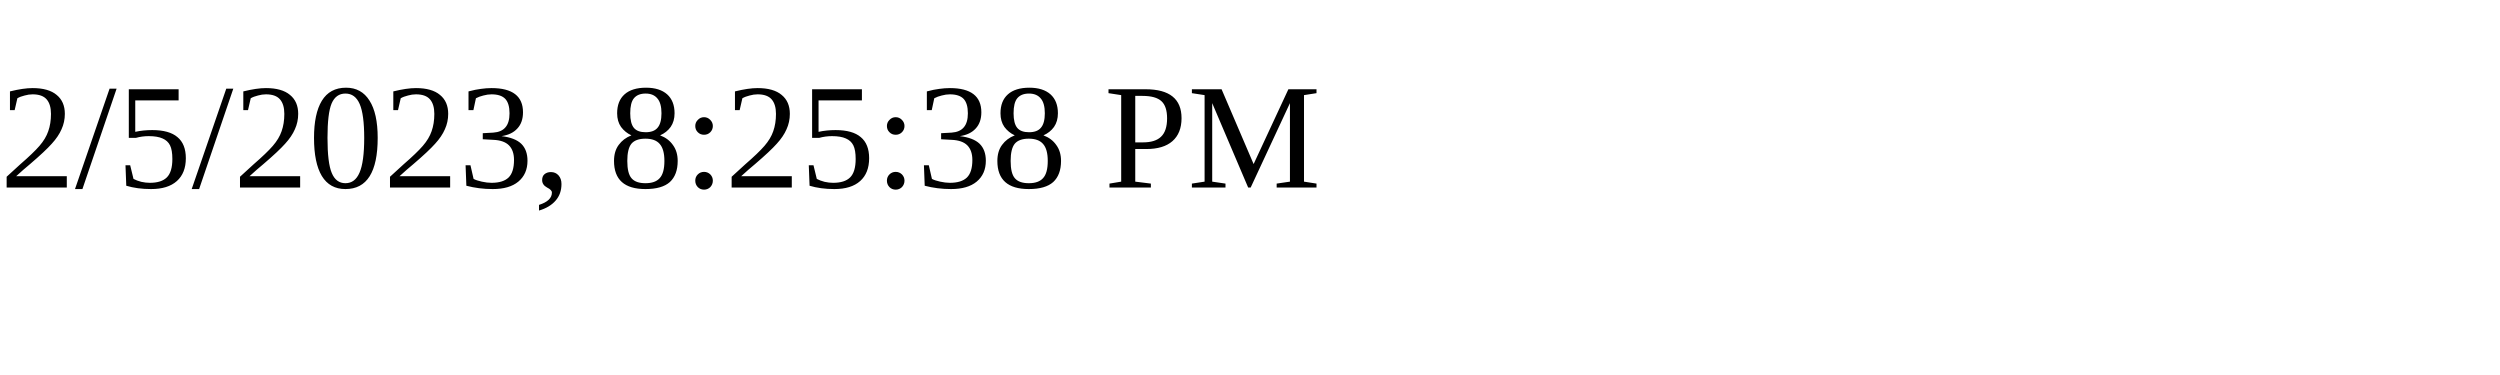
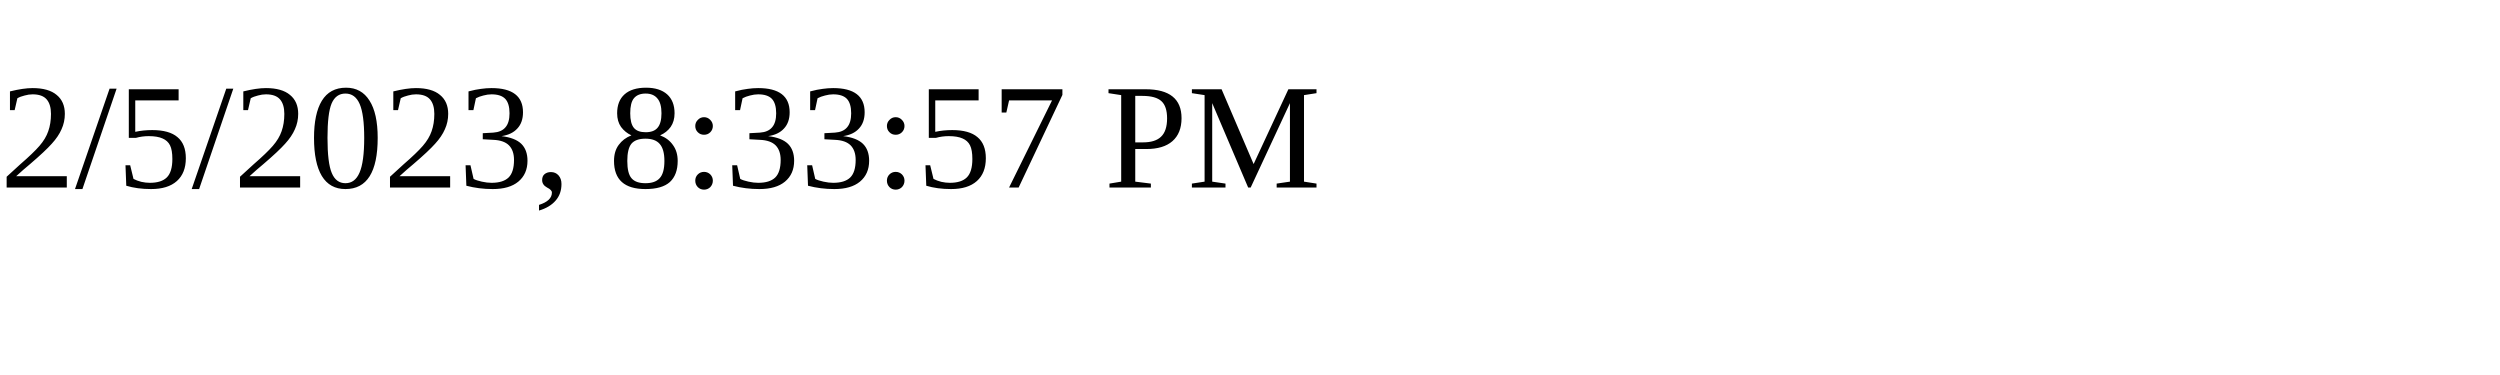
<svg xmlns="http://www.w3.org/2000/svg" height="30" width="200">
-   <text x="0" y="15">2/5/2023, 8:25:38 PM</text>
+   <text x="0" y="15">2/5/2023, 8:33:57 PM</text>
</svg>
